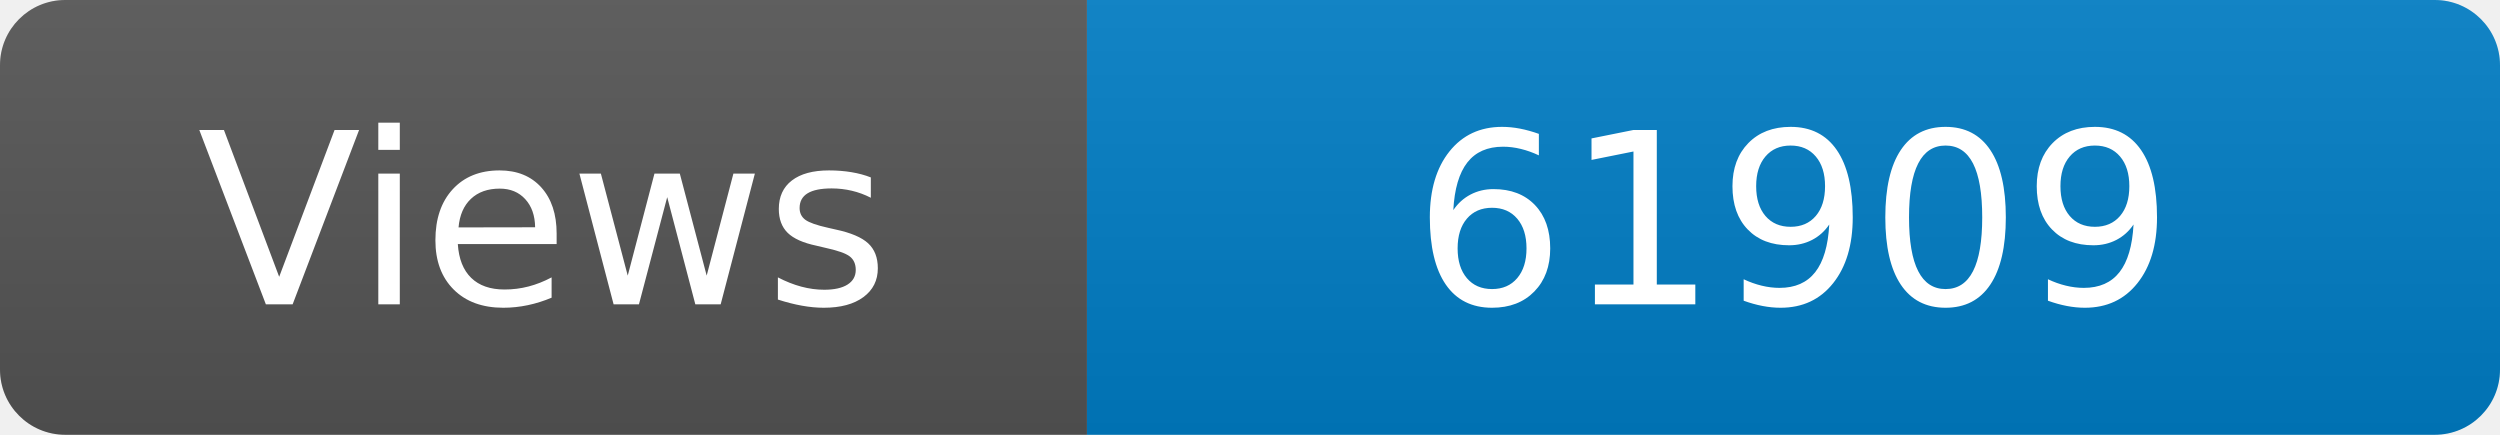
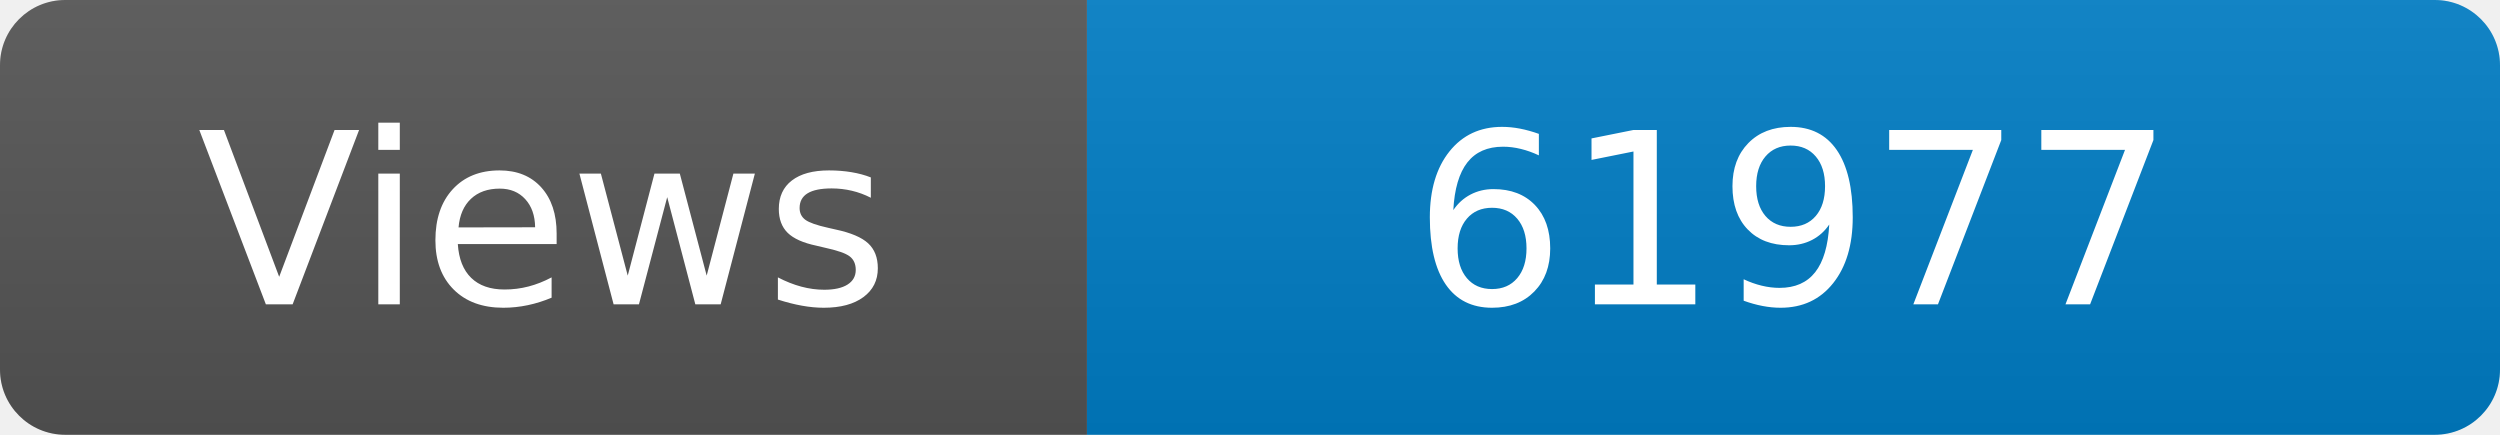
<svg xmlns="http://www.w3.org/2000/svg" width="115" height="20" role="img" aria-label="Maintained?: yes">
  <linearGradient id="s" x2="0" y2="100%">
    <stop offset="0" stop-color="#bbb" stop-opacity=".1" />
    <stop offset="1" stop-opacity=".1" />
  </linearGradient>
  <clipPath id="r">
    <rect width="115" height="20" rx="3" fill="#fff" />
  </clipPath>
  <g clip-path="url(#r)">
    <rect width="50" height="20" fill="#555" />
    <rect x="50" width="160" height="20" fill="#007ec6" />
    <rect width="115" height="20" fill="url(#s)" />
  </g>
  <g fill="#fff" text-anchor="middle" font-family="Verdana,Geneva,DejaVu Sans,sans-serif" font-size="110">
    <text x="250" y="140" transform="scale(.1)" fill="#fff">Views</text>
-     <text x="825" y="140" transform="scale(.1)" fill="#fff">61909</text>
+     <text x="825" y="140" transform="scale(.1)" fill="#fff">61977</text>
  </g>
</svg>
